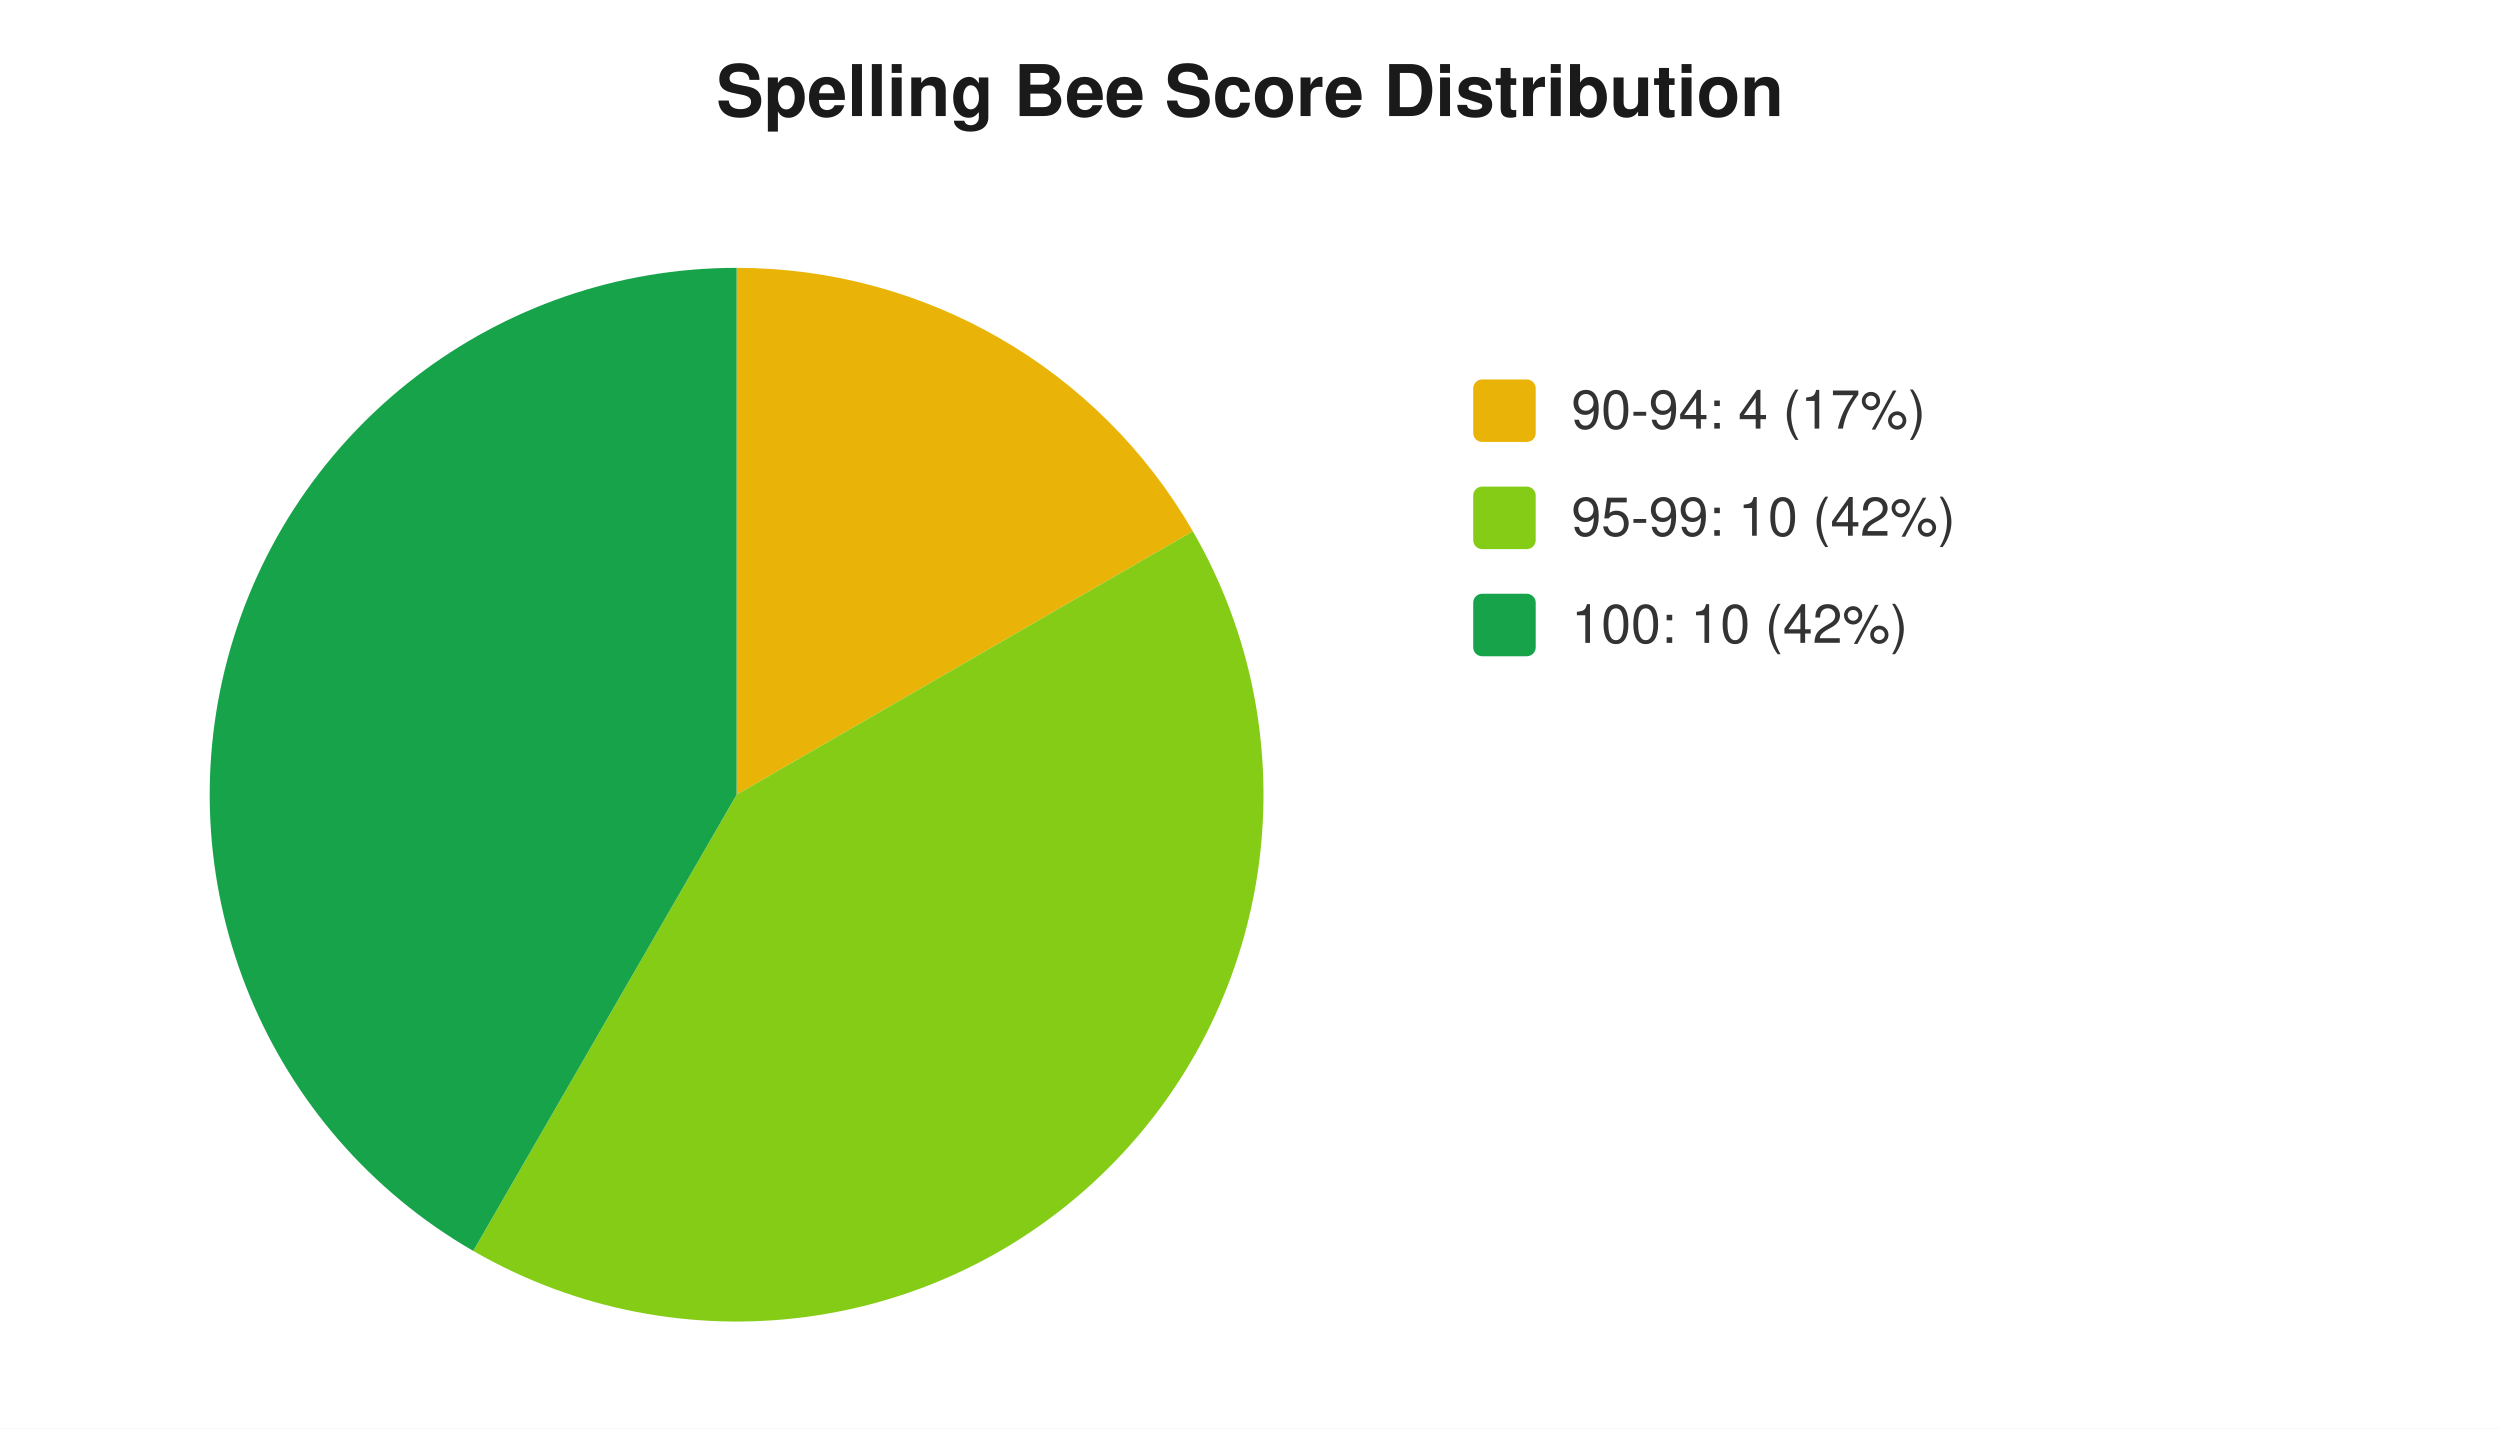
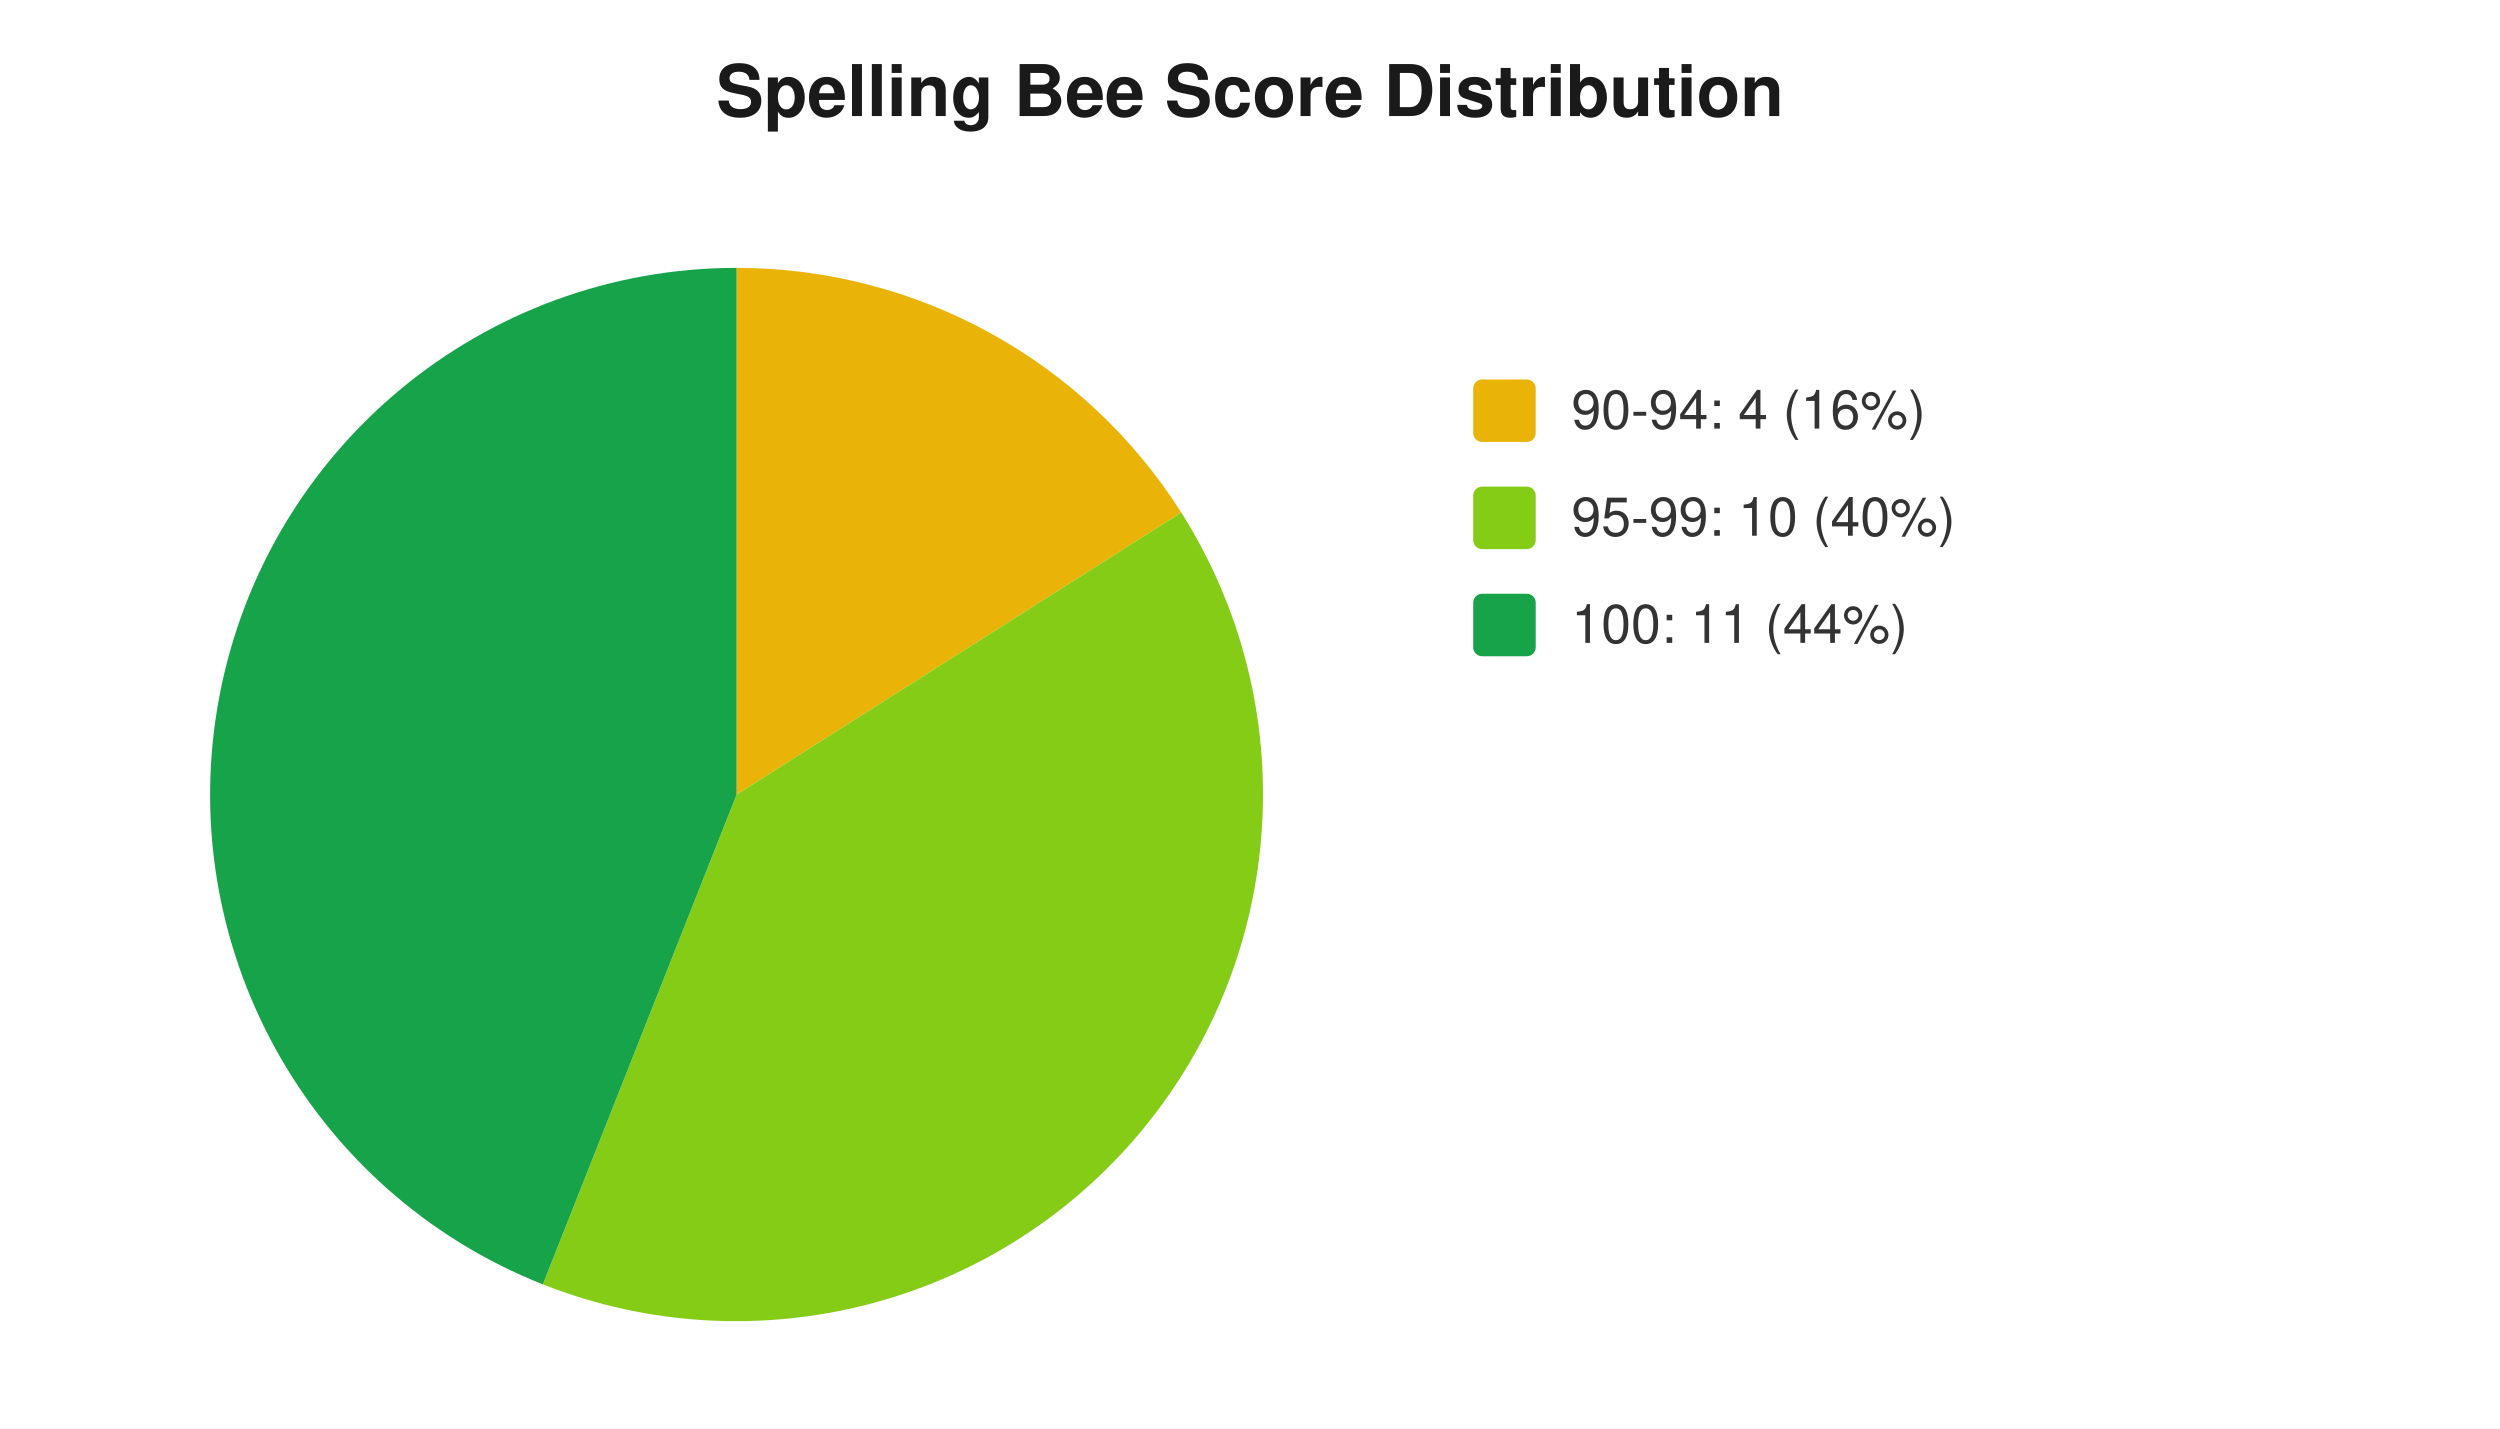
<svg xmlns="http://www.w3.org/2000/svg" width="560" height="320" viewBox="0 0 560 320" font-family="-apple-system,Segoe UI,Helvetica,Arial,sans-serif" font-size="12">
  <rect width="560" height="320" fill="#ffffff" />
  <text x="280" y="26" text-anchor="middle" font-size="16" font-weight="600" fill="#1a1a1a">Spelling Bee Score Distribution</text>
-   <path d="M 165 178 L 165.0 60.0 A 118 118 0 0 1 267.2 119.0 Z" fill="#eab308" />
-   <path d="M 165 178 L 267.2 119.0 A 118 118 0 0 1 106.0 280.2 Z" fill="#84cc16" />
-   <path d="M 165 178 L 106.0 280.2 A 118 118 0 0 1 165.0 60.0 Z" fill="#16a34a" />
+   <path d="M 165 178 L 165.0 60.0 A 118 118 0 0 1 264.6 114.8 Z" fill="#eab308" />
+   <path d="M 165 178 L 264.6 114.8 A 118 118 0 0 1 121.6 287.7 Z" fill="#84cc16" />
+   <path d="M 165 178 L 121.6 287.7 A 118 118 0 0 1 165.0 60.0 Z" fill="#16a34a" />
  <rect x="330" y="85" width="14" height="14" rx="2" fill="#eab308" />
-   <text x="352" y="96" fill="#333">90-94: 4 (17%)</text>
+   <text x="352" y="96" fill="#333">90-94: 4 (16%)</text>
  <rect x="330" y="109" width="14" height="14" rx="2" fill="#84cc16" />
-   <text x="352" y="120" fill="#333">95-99: 10 (42%)</text>
+   <text x="352" y="120" fill="#333">95-99: 10 (40%)</text>
  <rect x="330" y="133" width="14" height="14" rx="2" fill="#16a34a" />
-   <text x="352" y="144" fill="#333">100: 10 (42%)</text>
+   <text x="352" y="144" fill="#333">100: 11 (44%)</text>
</svg>
